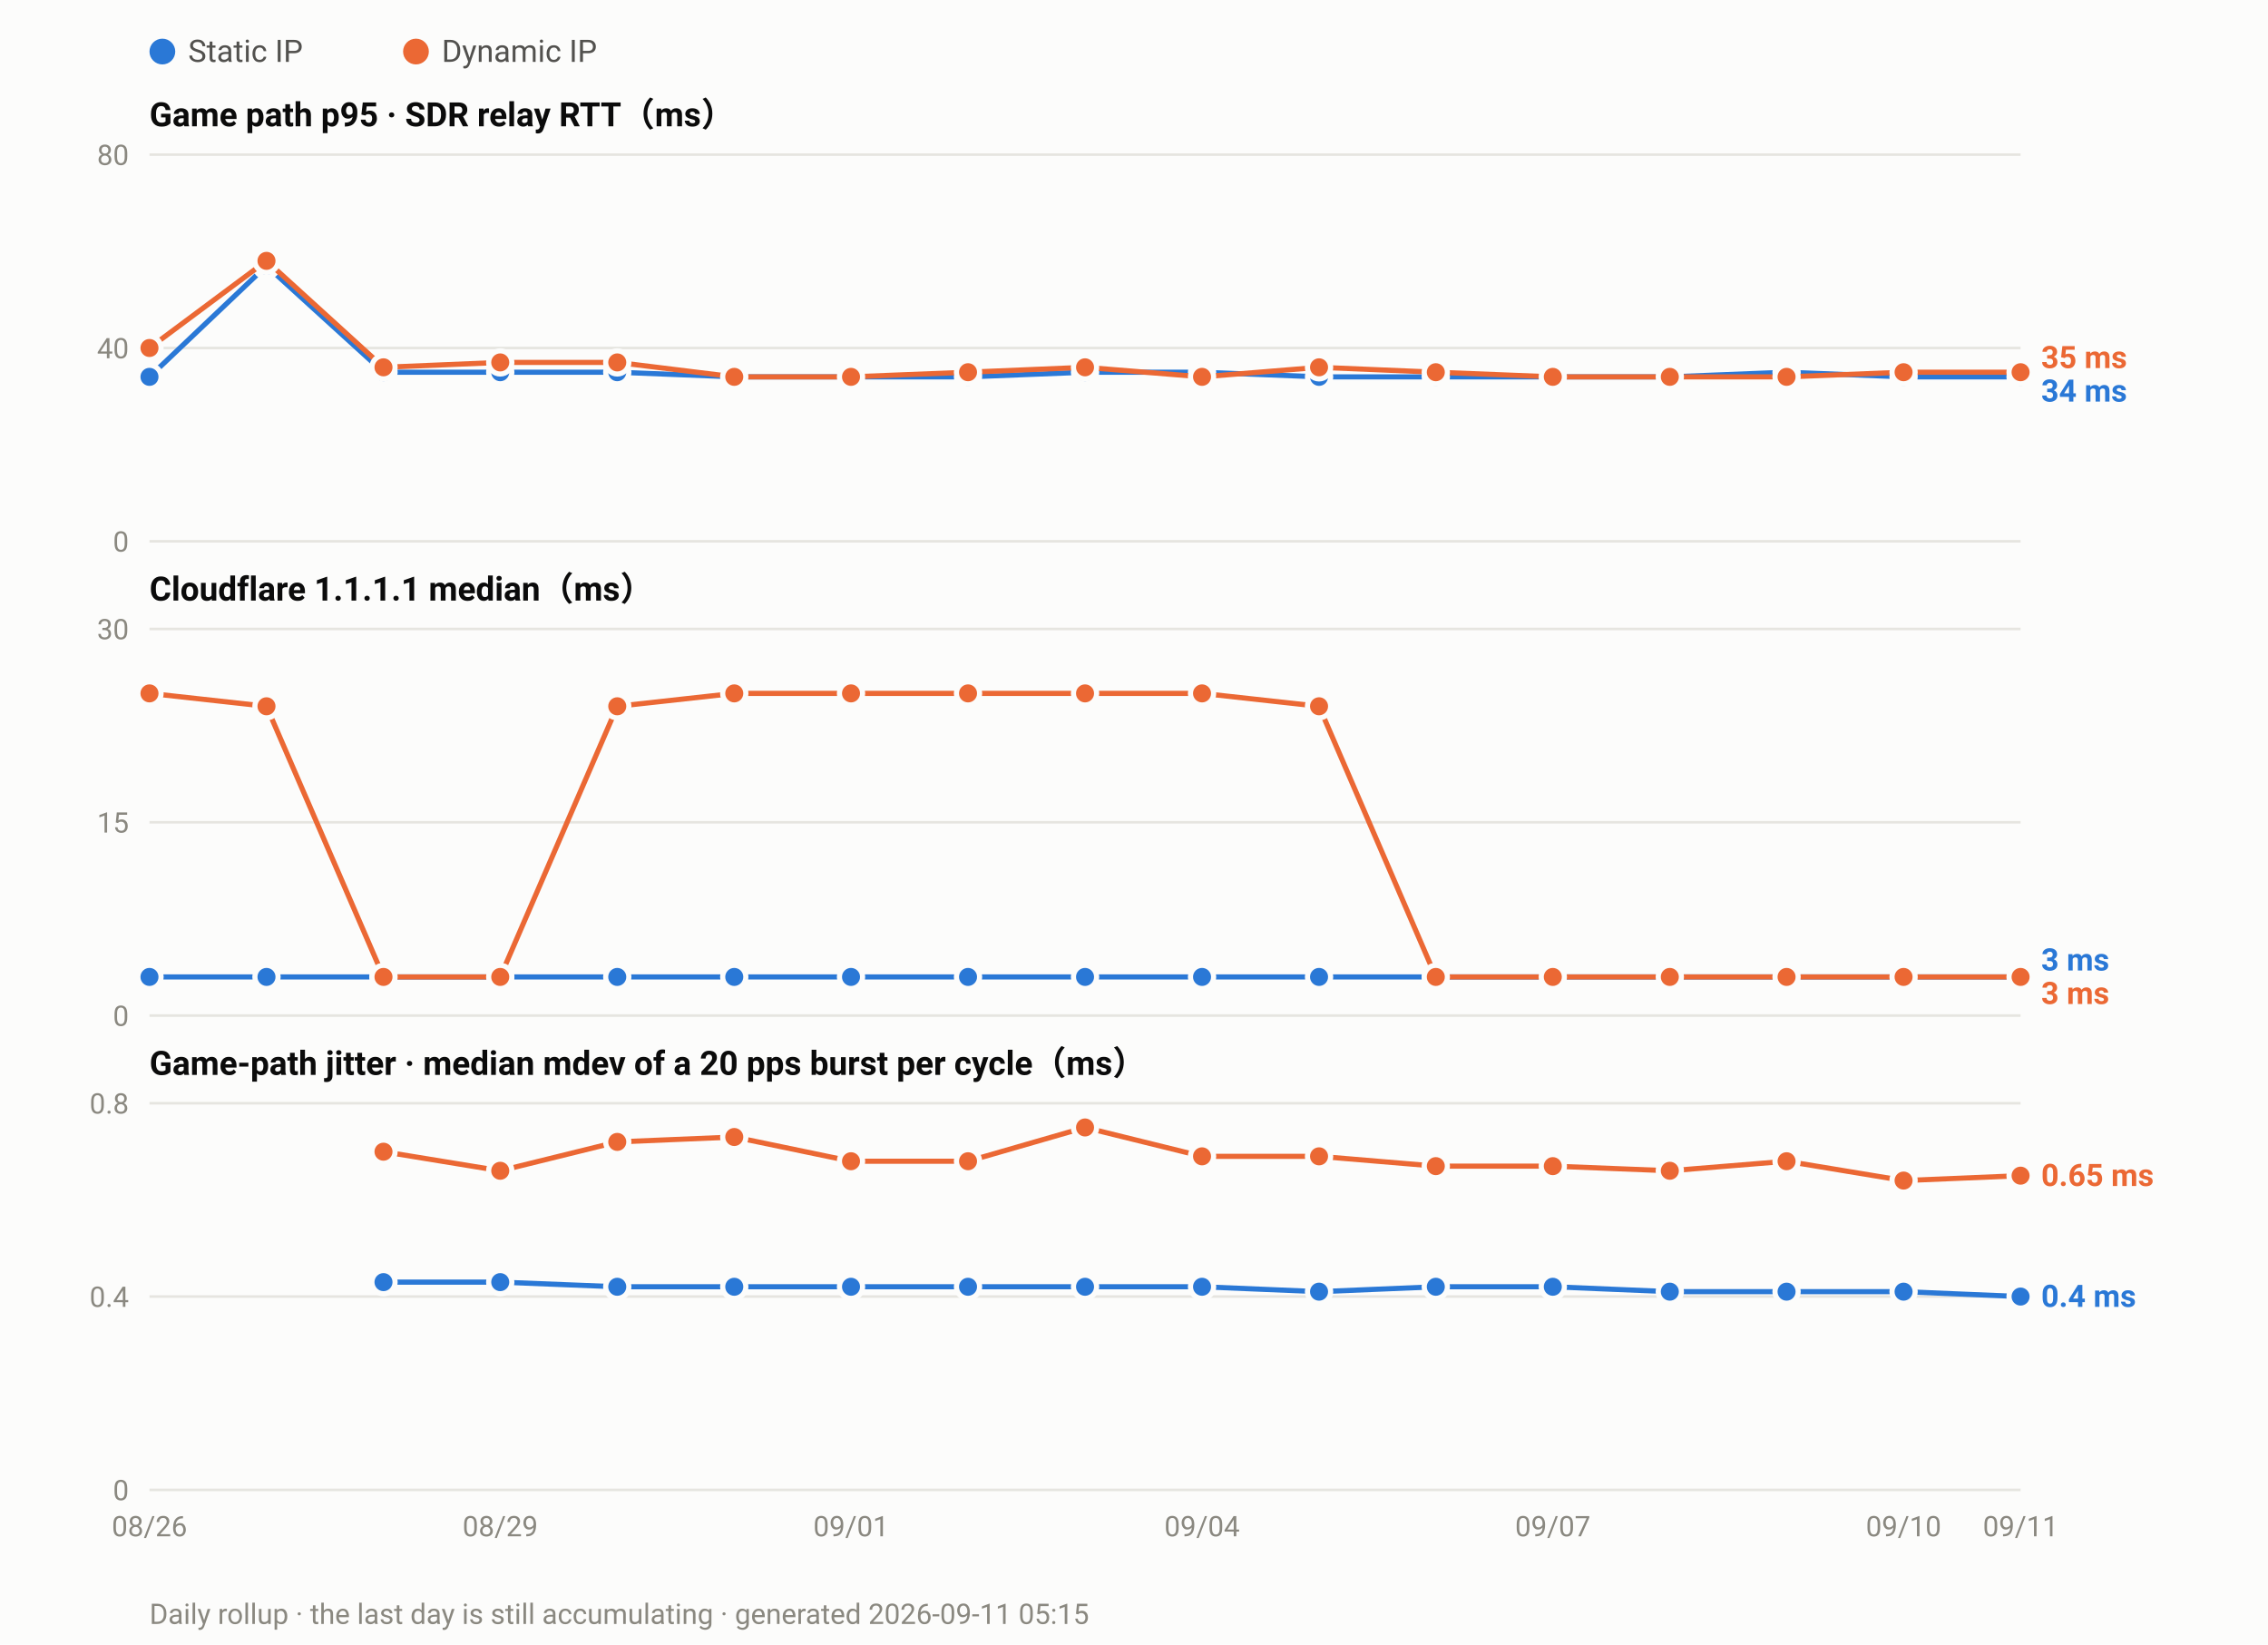
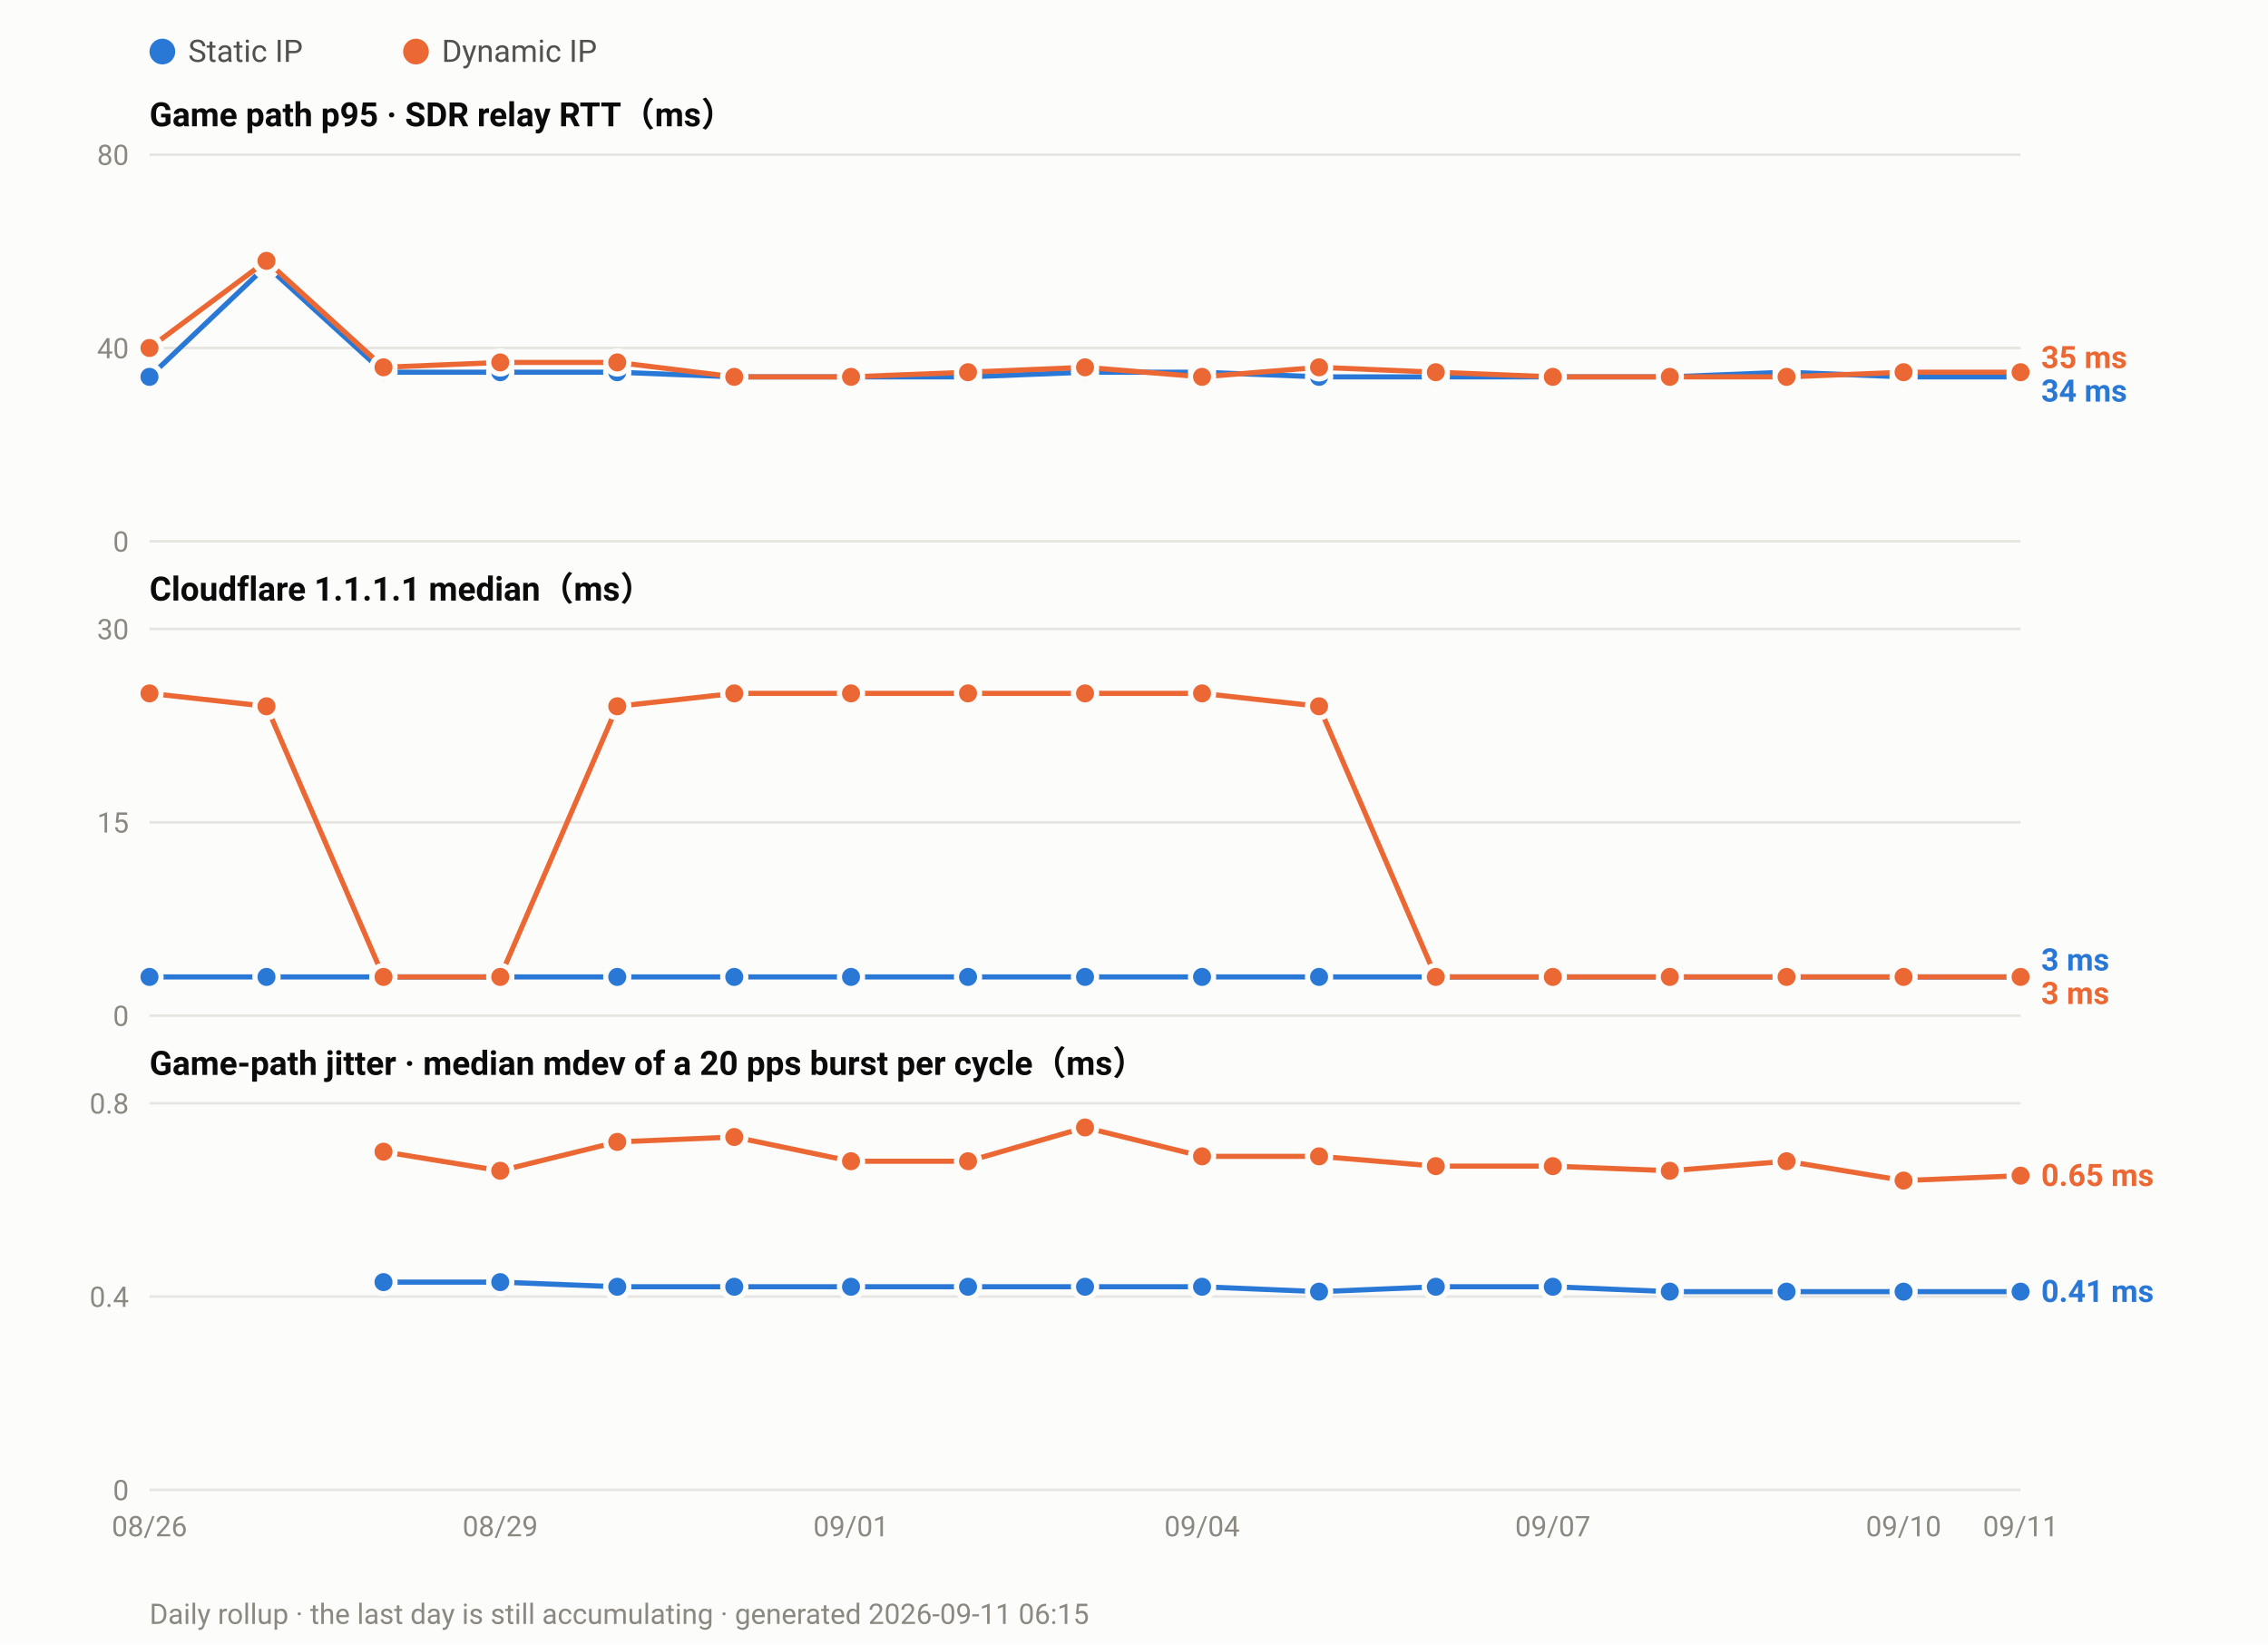
<svg xmlns="http://www.w3.org/2000/svg" width="880" height="638" viewBox="0 0 880 638" font-family="ui-sans-serif,-apple-system,Segoe UI,Roboto,Helvetica,Arial,sans-serif">
  <rect width="880" height="638" fill="#fcfcfb" />
  <circle cx="63.0" cy="20" r="5" fill="#2a78d6" />
  <text x="73.0" y="24" font-size="12" fill="#52514e">Static IP</text>
  <circle cx="161.4" cy="20" r="5" fill="#eb6834" />
  <text x="171.4" y="24" font-size="12" fill="#52514e">Dynamic IP</text>
  <text x="58" y="49.0" font-size="13" font-weight="600" fill="#0b0b0b">Game path p95 · SDR relay RTT（ms）</text>
  <line x1="58" y1="210.0" x2="784.0" y2="210.0" stroke="#e6e5e0" stroke-width="1" />
  <text x="50" y="214.0" font-size="11" text-anchor="end" fill="#8a8880">0</text>
  <line x1="58" y1="135.0" x2="784.0" y2="135.0" stroke="#e6e5e0" stroke-width="1" />
  <text x="50" y="139.0" font-size="11" text-anchor="end" fill="#8a8880">40</text>
  <line x1="58" y1="60.0" x2="784.0" y2="60.0" stroke="#e6e5e0" stroke-width="1" />
  <text x="50" y="64.0" font-size="11" text-anchor="end" fill="#8a8880">80</text>
  <polyline fill="none" stroke="#2a78d6" stroke-width="2" stroke-linejoin="round" points="58.0,146.2 103.4,103.1 148.8,144.4 194.1,144.4 239.5,144.4 284.9,146.2 330.2,146.2 375.6,146.2 421.0,144.4 466.4,144.4 511.8,146.2 557.1,146.2 602.5,146.2 647.9,146.2 693.2,144.4 738.6,146.2 784.0,146.2" />
  <circle cx="58.0" cy="146.2" r="4.5" fill="#2a78d6" stroke="#fcfcfb" stroke-width="2" />
  <circle cx="103.4" cy="103.1" r="4.5" fill="#2a78d6" stroke="#fcfcfb" stroke-width="2" />
  <circle cx="148.8" cy="144.4" r="4.5" fill="#2a78d6" stroke="#fcfcfb" stroke-width="2" />
  <circle cx="194.1" cy="144.4" r="4.5" fill="#2a78d6" stroke="#fcfcfb" stroke-width="2" />
  <circle cx="239.5" cy="144.4" r="4.5" fill="#2a78d6" stroke="#fcfcfb" stroke-width="2" />
  <circle cx="284.9" cy="146.2" r="4.5" fill="#2a78d6" stroke="#fcfcfb" stroke-width="2" />
  <circle cx="330.2" cy="146.2" r="4.5" fill="#2a78d6" stroke="#fcfcfb" stroke-width="2" />
  <circle cx="375.6" cy="146.2" r="4.5" fill="#2a78d6" stroke="#fcfcfb" stroke-width="2" />
  <circle cx="421.0" cy="144.4" r="4.5" fill="#2a78d6" stroke="#fcfcfb" stroke-width="2" />
  <circle cx="466.4" cy="144.4" r="4.5" fill="#2a78d6" stroke="#fcfcfb" stroke-width="2" />
  <circle cx="511.8" cy="146.2" r="4.5" fill="#2a78d6" stroke="#fcfcfb" stroke-width="2" />
  <circle cx="557.1" cy="146.2" r="4.5" fill="#2a78d6" stroke="#fcfcfb" stroke-width="2" />
  <circle cx="602.5" cy="146.2" r="4.5" fill="#2a78d6" stroke="#fcfcfb" stroke-width="2" />
  <circle cx="647.9" cy="146.2" r="4.5" fill="#2a78d6" stroke="#fcfcfb" stroke-width="2" />
  <circle cx="693.2" cy="144.4" r="4.5" fill="#2a78d6" stroke="#fcfcfb" stroke-width="2" />
  <circle cx="738.6" cy="146.2" r="4.5" fill="#2a78d6" stroke="#fcfcfb" stroke-width="2" />
  <circle cx="784.0" cy="146.2" r="4.5" fill="#2a78d6" stroke="#fcfcfb" stroke-width="2" />
  <polyline fill="none" stroke="#eb6834" stroke-width="2" stroke-linejoin="round" points="58.0,135.0 103.4,101.2 148.8,142.5 194.1,140.6 239.5,140.6 284.9,146.2 330.2,146.2 375.6,144.4 421.0,142.5 466.4,146.2 511.8,142.5 557.1,144.4 602.5,146.2 647.9,146.2 693.2,146.2 738.6,144.4 784.0,144.4" />
  <circle cx="58.0" cy="135.0" r="4.5" fill="#eb6834" stroke="#fcfcfb" stroke-width="2" />
  <circle cx="103.4" cy="101.2" r="4.5" fill="#eb6834" stroke="#fcfcfb" stroke-width="2" />
  <circle cx="148.8" cy="142.5" r="4.5" fill="#eb6834" stroke="#fcfcfb" stroke-width="2" />
  <circle cx="194.1" cy="140.6" r="4.5" fill="#eb6834" stroke="#fcfcfb" stroke-width="2" />
  <circle cx="239.5" cy="140.6" r="4.5" fill="#eb6834" stroke="#fcfcfb" stroke-width="2" />
  <circle cx="284.9" cy="146.2" r="4.5" fill="#eb6834" stroke="#fcfcfb" stroke-width="2" />
  <circle cx="330.2" cy="146.2" r="4.5" fill="#eb6834" stroke="#fcfcfb" stroke-width="2" />
  <circle cx="375.6" cy="144.4" r="4.5" fill="#eb6834" stroke="#fcfcfb" stroke-width="2" />
  <circle cx="421.0" cy="142.5" r="4.5" fill="#eb6834" stroke="#fcfcfb" stroke-width="2" />
  <circle cx="466.4" cy="146.2" r="4.5" fill="#eb6834" stroke="#fcfcfb" stroke-width="2" />
  <circle cx="511.8" cy="142.5" r="4.5" fill="#eb6834" stroke="#fcfcfb" stroke-width="2" />
  <circle cx="557.1" cy="144.4" r="4.5" fill="#eb6834" stroke="#fcfcfb" stroke-width="2" />
  <circle cx="602.5" cy="146.2" r="4.5" fill="#eb6834" stroke="#fcfcfb" stroke-width="2" />
  <circle cx="647.9" cy="146.2" r="4.5" fill="#eb6834" stroke="#fcfcfb" stroke-width="2" />
  <circle cx="693.2" cy="146.2" r="4.5" fill="#eb6834" stroke="#fcfcfb" stroke-width="2" />
  <circle cx="738.6" cy="144.4" r="4.5" fill="#eb6834" stroke="#fcfcfb" stroke-width="2" />
  <circle cx="784.0" cy="144.4" r="4.5" fill="#eb6834" stroke="#fcfcfb" stroke-width="2" />
  <text x="792.0" y="142.8" font-size="12" font-weight="600" fill="#eb6834">35 ms</text>
  <text x="792.0" y="155.8" font-size="12" font-weight="600" fill="#2a78d6">34 ms</text>
  <text x="58" y="233.0" font-size="13" font-weight="600" fill="#0b0b0b">Cloudflare 1.1.1.1 median（ms）</text>
  <line x1="58" y1="394.0" x2="784.0" y2="394.0" stroke="#e6e5e0" stroke-width="1" />
  <text x="50" y="398.0" font-size="11" text-anchor="end" fill="#8a8880">0</text>
  <line x1="58" y1="319.0" x2="784.0" y2="319.0" stroke="#e6e5e0" stroke-width="1" />
  <text x="50" y="323.0" font-size="11" text-anchor="end" fill="#8a8880">15</text>
  <line x1="58" y1="244.0" x2="784.0" y2="244.0" stroke="#e6e5e0" stroke-width="1" />
  <text x="50" y="248.0" font-size="11" text-anchor="end" fill="#8a8880">30</text>
  <polyline fill="none" stroke="#2a78d6" stroke-width="2" stroke-linejoin="round" points="58.0,379.0 103.4,379.0 148.8,379.0 194.1,379.0 239.5,379.0 284.9,379.0 330.2,379.0 375.6,379.0 421.0,379.0 466.4,379.0 511.8,379.0 557.1,379.0 602.5,379.0 647.9,379.0 693.2,379.0 738.6,379.0 784.0,379.0" />
  <circle cx="58.0" cy="379.0" r="4.5" fill="#2a78d6" stroke="#fcfcfb" stroke-width="2" />
  <circle cx="103.4" cy="379.0" r="4.5" fill="#2a78d6" stroke="#fcfcfb" stroke-width="2" />
  <circle cx="148.8" cy="379.0" r="4.5" fill="#2a78d6" stroke="#fcfcfb" stroke-width="2" />
  <circle cx="194.1" cy="379.0" r="4.5" fill="#2a78d6" stroke="#fcfcfb" stroke-width="2" />
  <circle cx="239.5" cy="379.0" r="4.5" fill="#2a78d6" stroke="#fcfcfb" stroke-width="2" />
  <circle cx="284.9" cy="379.0" r="4.5" fill="#2a78d6" stroke="#fcfcfb" stroke-width="2" />
  <circle cx="330.2" cy="379.0" r="4.5" fill="#2a78d6" stroke="#fcfcfb" stroke-width="2" />
  <circle cx="375.6" cy="379.0" r="4.5" fill="#2a78d6" stroke="#fcfcfb" stroke-width="2" />
  <circle cx="421.0" cy="379.0" r="4.5" fill="#2a78d6" stroke="#fcfcfb" stroke-width="2" />
  <circle cx="466.4" cy="379.0" r="4.5" fill="#2a78d6" stroke="#fcfcfb" stroke-width="2" />
  <circle cx="511.8" cy="379.0" r="4.5" fill="#2a78d6" stroke="#fcfcfb" stroke-width="2" />
  <circle cx="557.1" cy="379.0" r="4.5" fill="#2a78d6" stroke="#fcfcfb" stroke-width="2" />
  <circle cx="602.5" cy="379.0" r="4.5" fill="#2a78d6" stroke="#fcfcfb" stroke-width="2" />
  <circle cx="647.9" cy="379.0" r="4.5" fill="#2a78d6" stroke="#fcfcfb" stroke-width="2" />
  <circle cx="693.2" cy="379.0" r="4.5" fill="#2a78d6" stroke="#fcfcfb" stroke-width="2" />
  <circle cx="738.6" cy="379.0" r="4.5" fill="#2a78d6" stroke="#fcfcfb" stroke-width="2" />
  <circle cx="784.0" cy="379.0" r="4.5" fill="#2a78d6" stroke="#fcfcfb" stroke-width="2" />
  <polyline fill="none" stroke="#eb6834" stroke-width="2" stroke-linejoin="round" points="58.0,269.0 103.4,274.0 148.8,379.0 194.1,379.0 239.5,274.0 284.9,269.0 330.2,269.0 375.6,269.0 421.0,269.0 466.4,269.0 511.8,274.0 557.1,379.0 602.5,379.0 647.9,379.0 693.2,379.0 738.6,379.0 784.0,379.0" />
  <circle cx="58.0" cy="269.0" r="4.5" fill="#eb6834" stroke="#fcfcfb" stroke-width="2" />
  <circle cx="103.4" cy="274.0" r="4.5" fill="#eb6834" stroke="#fcfcfb" stroke-width="2" />
  <circle cx="148.8" cy="379.0" r="4.5" fill="#eb6834" stroke="#fcfcfb" stroke-width="2" />
  <circle cx="194.1" cy="379.0" r="4.5" fill="#eb6834" stroke="#fcfcfb" stroke-width="2" />
  <circle cx="239.5" cy="274.0" r="4.5" fill="#eb6834" stroke="#fcfcfb" stroke-width="2" />
  <circle cx="284.9" cy="269.0" r="4.5" fill="#eb6834" stroke="#fcfcfb" stroke-width="2" />
  <circle cx="330.2" cy="269.0" r="4.5" fill="#eb6834" stroke="#fcfcfb" stroke-width="2" />
  <circle cx="375.6" cy="269.0" r="4.5" fill="#eb6834" stroke="#fcfcfb" stroke-width="2" />
  <circle cx="421.0" cy="269.0" r="4.5" fill="#eb6834" stroke="#fcfcfb" stroke-width="2" />
  <circle cx="466.4" cy="269.0" r="4.5" fill="#eb6834" stroke="#fcfcfb" stroke-width="2" />
  <circle cx="511.8" cy="274.0" r="4.5" fill="#eb6834" stroke="#fcfcfb" stroke-width="2" />
  <circle cx="557.1" cy="379.0" r="4.5" fill="#eb6834" stroke="#fcfcfb" stroke-width="2" />
  <circle cx="602.5" cy="379.0" r="4.5" fill="#eb6834" stroke="#fcfcfb" stroke-width="2" />
  <circle cx="647.9" cy="379.0" r="4.5" fill="#eb6834" stroke="#fcfcfb" stroke-width="2" />
  <circle cx="693.2" cy="379.0" r="4.5" fill="#eb6834" stroke="#fcfcfb" stroke-width="2" />
  <circle cx="738.6" cy="379.0" r="4.5" fill="#eb6834" stroke="#fcfcfb" stroke-width="2" />
  <circle cx="784.0" cy="379.0" r="4.5" fill="#eb6834" stroke="#fcfcfb" stroke-width="2" />
  <text x="792.0" y="376.5" font-size="12" font-weight="600" fill="#2a78d6">3 ms</text>
  <text x="792.0" y="389.5" font-size="12" font-weight="600" fill="#eb6834">3 ms</text>
  <text x="58" y="417.0" font-size="13" font-weight="600" fill="#0b0b0b">Game-path jitter · median mdev of a 20 pps burst per cycle（ms）</text>
  <line x1="58" y1="578.0" x2="784.0" y2="578.0" stroke="#e6e5e0" stroke-width="1" />
  <text x="50" y="582.0" font-size="11" text-anchor="end" fill="#8a8880">0</text>
  <line x1="58" y1="503.0" x2="784.0" y2="503.0" stroke="#e6e5e0" stroke-width="1" />
  <text x="50" y="507.0" font-size="11" text-anchor="end" fill="#8a8880">0.4</text>
  <line x1="58" y1="428.0" x2="784.0" y2="428.0" stroke="#e6e5e0" stroke-width="1" />
  <text x="50" y="432.0" font-size="11" text-anchor="end" fill="#8a8880">0.8</text>
-   <polyline fill="none" stroke="#2a78d6" stroke-width="2" stroke-linejoin="round" points="148.8,497.4 194.1,497.4 239.5,499.2 284.9,499.2 330.2,499.2 375.6,499.2 421.0,499.2 466.4,499.2 511.8,501.1 557.1,499.2 602.5,499.2 647.9,501.1 693.2,501.1 738.6,501.1 784.0,503.0" />
+   <polyline fill="none" stroke="#2a78d6" stroke-width="2" stroke-linejoin="round" points="148.8,497.4 194.1,497.4 239.5,499.2 284.9,499.2 330.2,499.2 375.6,499.2 421.0,499.2 466.4,499.2 511.8,501.1 557.1,499.2 602.5,499.2 647.9,501.1 693.2,501.1 738.6,501.1 784.0,501.1" />
  <circle cx="148.8" cy="497.4" r="4.5" fill="#2a78d6" stroke="#fcfcfb" stroke-width="2" />
  <circle cx="194.1" cy="497.4" r="4.5" fill="#2a78d6" stroke="#fcfcfb" stroke-width="2" />
  <circle cx="239.5" cy="499.2" r="4.5" fill="#2a78d6" stroke="#fcfcfb" stroke-width="2" />
  <circle cx="284.9" cy="499.2" r="4.5" fill="#2a78d6" stroke="#fcfcfb" stroke-width="2" />
  <circle cx="330.2" cy="499.2" r="4.5" fill="#2a78d6" stroke="#fcfcfb" stroke-width="2" />
  <circle cx="375.6" cy="499.2" r="4.5" fill="#2a78d6" stroke="#fcfcfb" stroke-width="2" />
  <circle cx="421.0" cy="499.2" r="4.5" fill="#2a78d6" stroke="#fcfcfb" stroke-width="2" />
  <circle cx="466.4" cy="499.2" r="4.5" fill="#2a78d6" stroke="#fcfcfb" stroke-width="2" />
  <circle cx="511.8" cy="501.1" r="4.5" fill="#2a78d6" stroke="#fcfcfb" stroke-width="2" />
  <circle cx="557.1" cy="499.2" r="4.5" fill="#2a78d6" stroke="#fcfcfb" stroke-width="2" />
  <circle cx="602.5" cy="499.2" r="4.5" fill="#2a78d6" stroke="#fcfcfb" stroke-width="2" />
  <circle cx="647.9" cy="501.1" r="4.5" fill="#2a78d6" stroke="#fcfcfb" stroke-width="2" />
  <circle cx="693.2" cy="501.1" r="4.5" fill="#2a78d6" stroke="#fcfcfb" stroke-width="2" />
  <circle cx="738.6" cy="501.1" r="4.5" fill="#2a78d6" stroke="#fcfcfb" stroke-width="2" />
-   <circle cx="784.0" cy="503.0" r="4.5" fill="#2a78d6" stroke="#fcfcfb" stroke-width="2" />
+   <circle cx="784.0" cy="501.1" r="4.5" fill="#2a78d6" stroke="#fcfcfb" stroke-width="2" />
  <polyline fill="none" stroke="#eb6834" stroke-width="2" stroke-linejoin="round" points="148.8,446.8 194.1,454.2 239.5,443.0 284.9,441.1 330.2,450.5 375.6,450.5 421.0,437.4 466.4,448.6 511.8,448.6 557.1,452.4 602.5,452.4 647.9,454.2 693.2,450.5 738.6,458.0 784.0,456.1" />
  <circle cx="148.8" cy="446.8" r="4.5" fill="#eb6834" stroke="#fcfcfb" stroke-width="2" />
  <circle cx="194.1" cy="454.2" r="4.5" fill="#eb6834" stroke="#fcfcfb" stroke-width="2" />
  <circle cx="239.5" cy="443.0" r="4.5" fill="#eb6834" stroke="#fcfcfb" stroke-width="2" />
  <circle cx="284.9" cy="441.1" r="4.5" fill="#eb6834" stroke="#fcfcfb" stroke-width="2" />
  <circle cx="330.2" cy="450.5" r="4.5" fill="#eb6834" stroke="#fcfcfb" stroke-width="2" />
  <circle cx="375.6" cy="450.5" r="4.5" fill="#eb6834" stroke="#fcfcfb" stroke-width="2" />
  <circle cx="421.0" cy="437.4" r="4.5" fill="#eb6834" stroke="#fcfcfb" stroke-width="2" />
  <circle cx="466.4" cy="448.6" r="4.5" fill="#eb6834" stroke="#fcfcfb" stroke-width="2" />
  <circle cx="511.8" cy="448.6" r="4.5" fill="#eb6834" stroke="#fcfcfb" stroke-width="2" />
  <circle cx="557.1" cy="452.4" r="4.5" fill="#eb6834" stroke="#fcfcfb" stroke-width="2" />
  <circle cx="602.5" cy="452.4" r="4.5" fill="#eb6834" stroke="#fcfcfb" stroke-width="2" />
  <circle cx="647.9" cy="454.2" r="4.5" fill="#eb6834" stroke="#fcfcfb" stroke-width="2" />
  <circle cx="693.2" cy="450.5" r="4.5" fill="#eb6834" stroke="#fcfcfb" stroke-width="2" />
  <circle cx="738.6" cy="458.0" r="4.5" fill="#eb6834" stroke="#fcfcfb" stroke-width="2" />
  <circle cx="784.0" cy="456.1" r="4.5" fill="#eb6834" stroke="#fcfcfb" stroke-width="2" />
  <text x="792.0" y="460.1" font-size="12" font-weight="600" fill="#eb6834">0.65 ms</text>
-   <text x="792.0" y="507.0" font-size="12" font-weight="600" fill="#2a78d6">0.4 ms</text>
+   <text x="792.0" y="505.1" font-size="12" font-weight="600" fill="#2a78d6">0.41 ms</text>
  <text x="58.0" y="596.0" font-size="11" text-anchor="middle" fill="#8a8880">08/26</text>
  <text x="194.1" y="596.0" font-size="11" text-anchor="middle" fill="#8a8880">08/29</text>
  <text x="330.2" y="596.0" font-size="11" text-anchor="middle" fill="#8a8880">09/01</text>
  <text x="466.4" y="596.0" font-size="11" text-anchor="middle" fill="#8a8880">09/04</text>
  <text x="602.5" y="596.0" font-size="11" text-anchor="middle" fill="#8a8880">09/07</text>
  <text x="738.6" y="596.0" font-size="11" text-anchor="middle" fill="#8a8880">09/10</text>
  <text x="784.0" y="596.0" font-size="11" text-anchor="middle" fill="#8a8880">09/11</text>
-   <text x="58" y="630" font-size="11" fill="#8a8880">Daily rollup · the last day is still accumulating · generated 2026-09-11 05:15</text>
+   <text x="58" y="630" font-size="11" fill="#8a8880">Daily rollup · the last day is still accumulating · generated 2026-09-11 06:15</text>
</svg>
